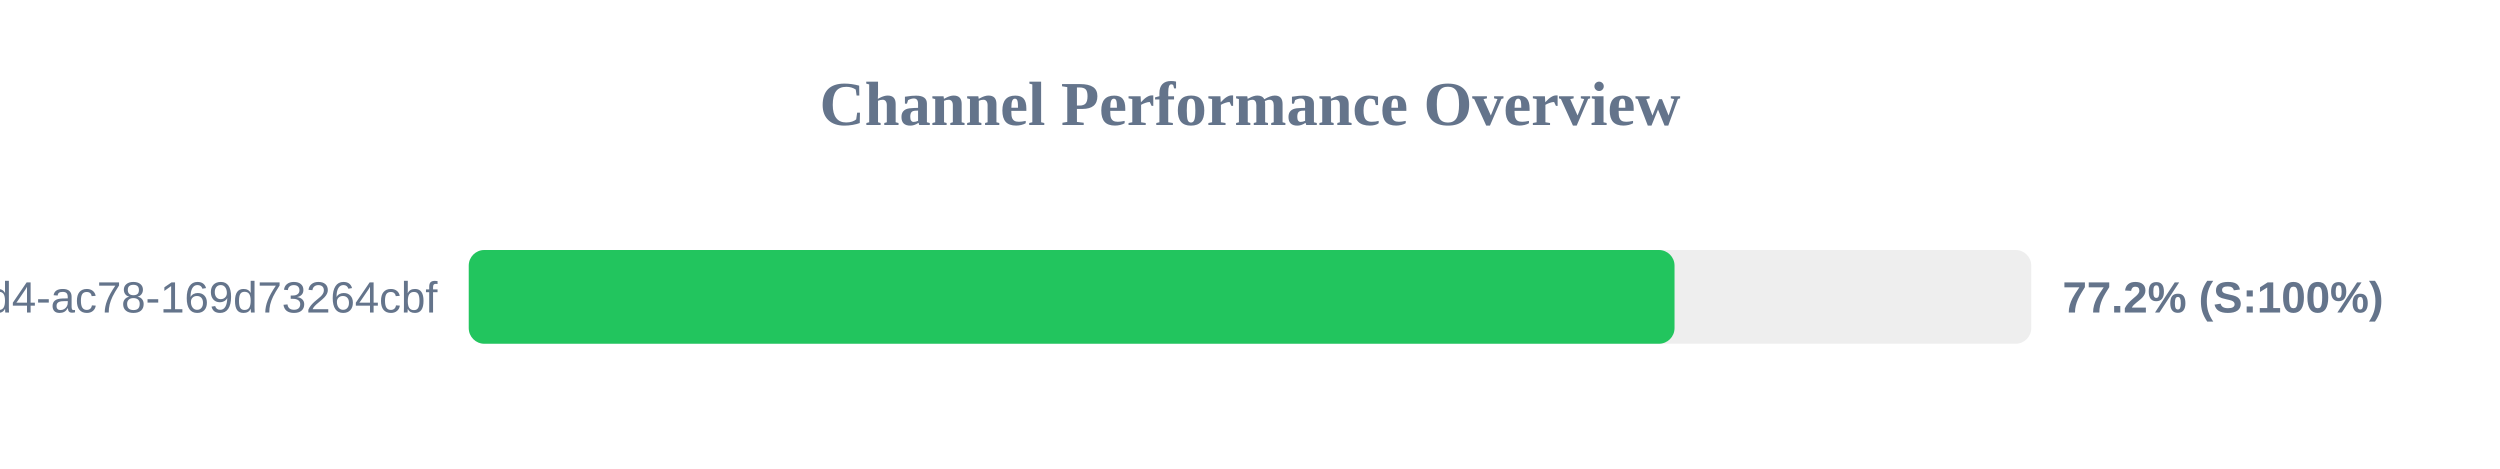
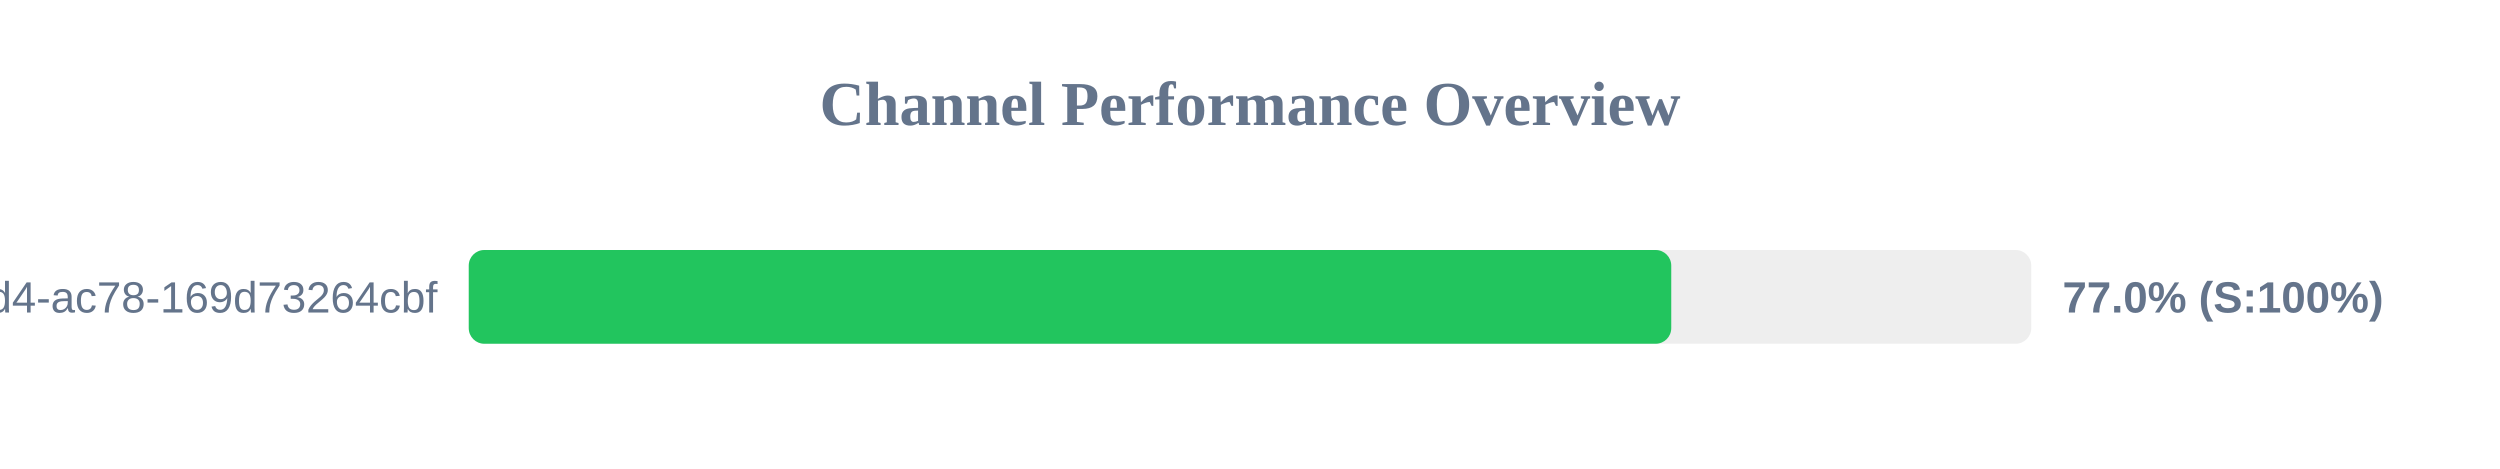
<svg xmlns="http://www.w3.org/2000/svg" width="800" height="150" version="1.1">
  <style>
        .row { font: 14px Arial; fill: #64748b; }
        .score { font: bold 14px Arial; fill: #64748b; }
    </style>
  <text x="400" y="40" text-anchor="middle" font-size="20px" font-weight="bold" fill="#64748b">Channel Performance Overview</text>
  <rect x="150" y="80" width="500" height="30" fill="#eee" rx="5" />
-   <rect x="150" y="80" width="385.85" height="30" fill="#22c55e" rx="5" />
+   <rect x="150" y="80" width="384.8" height="30" fill="#22c55e" rx="5" />
  <text x="140" y="100" text-anchor="end" class="row">?uuid=48c2c901-72e6-46d4-ac78-169d73264cbf</text>
-   <text x="660" y="100" text-anchor="start" class="score">77.2% (S:100%)</text>
+   <text x="660" y="100" text-anchor="start" class="score">77.0% (S:100%)</text>
</svg>
